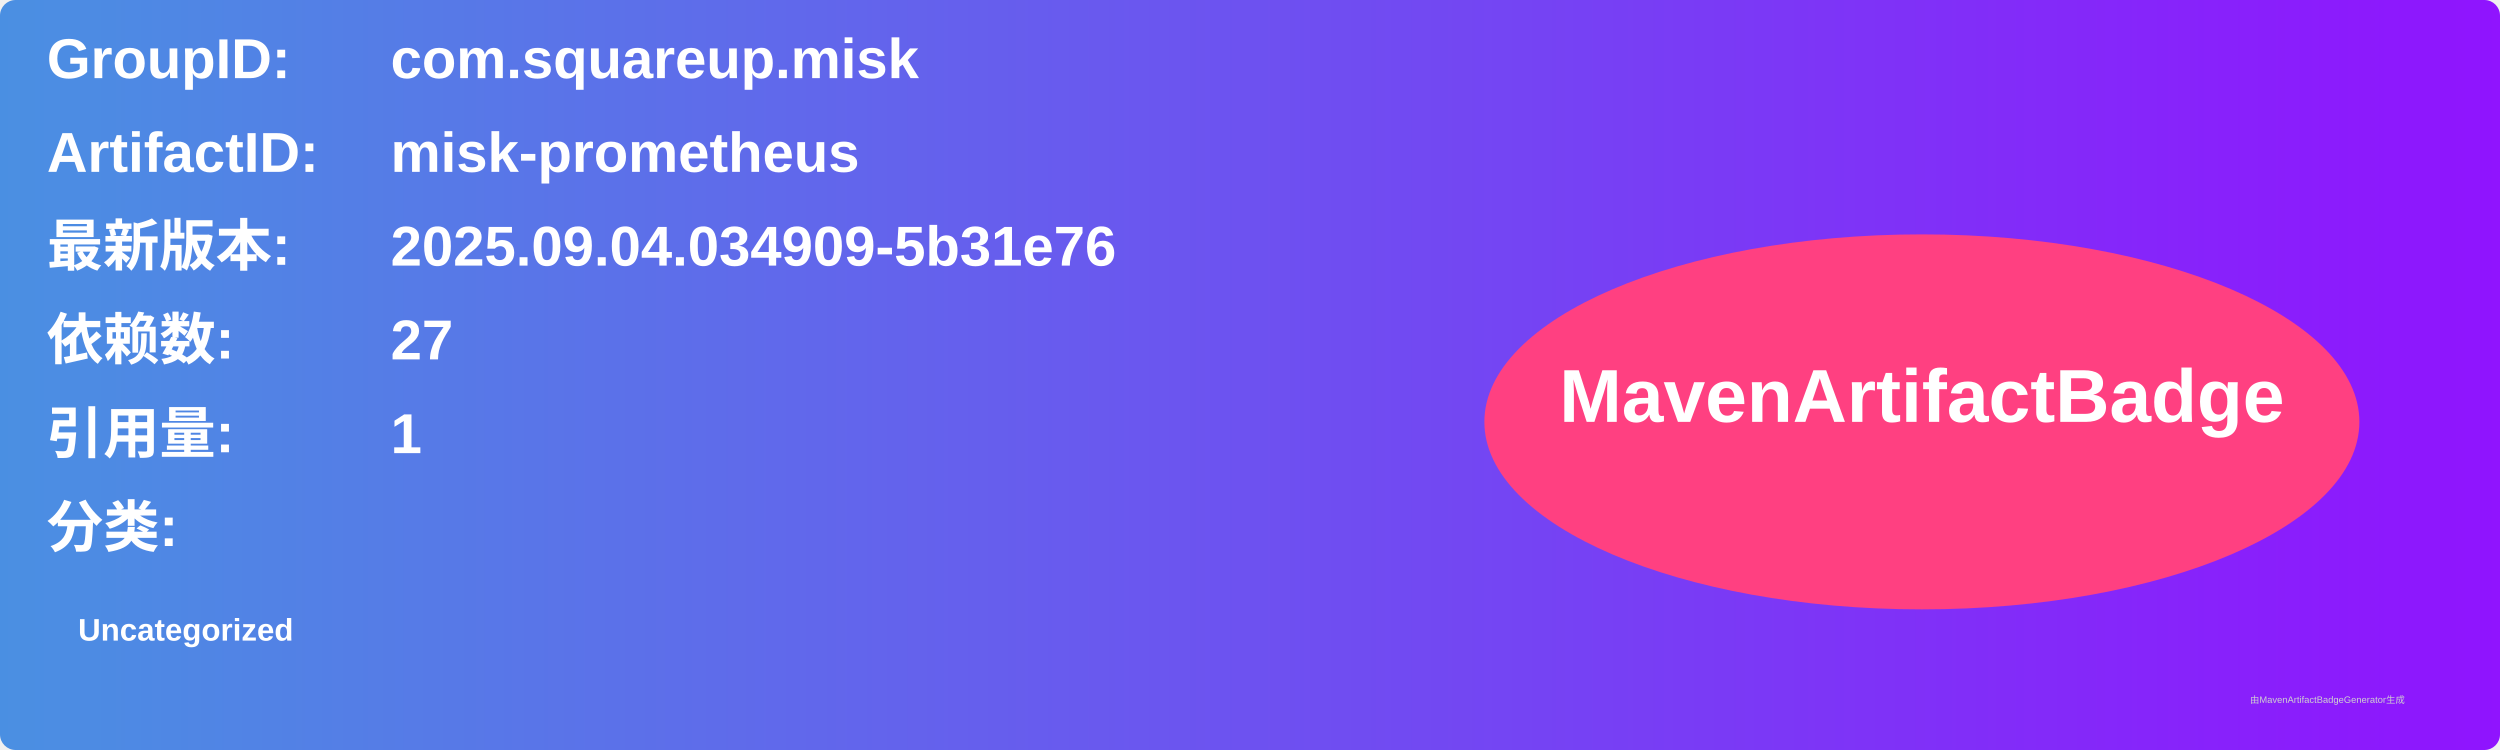
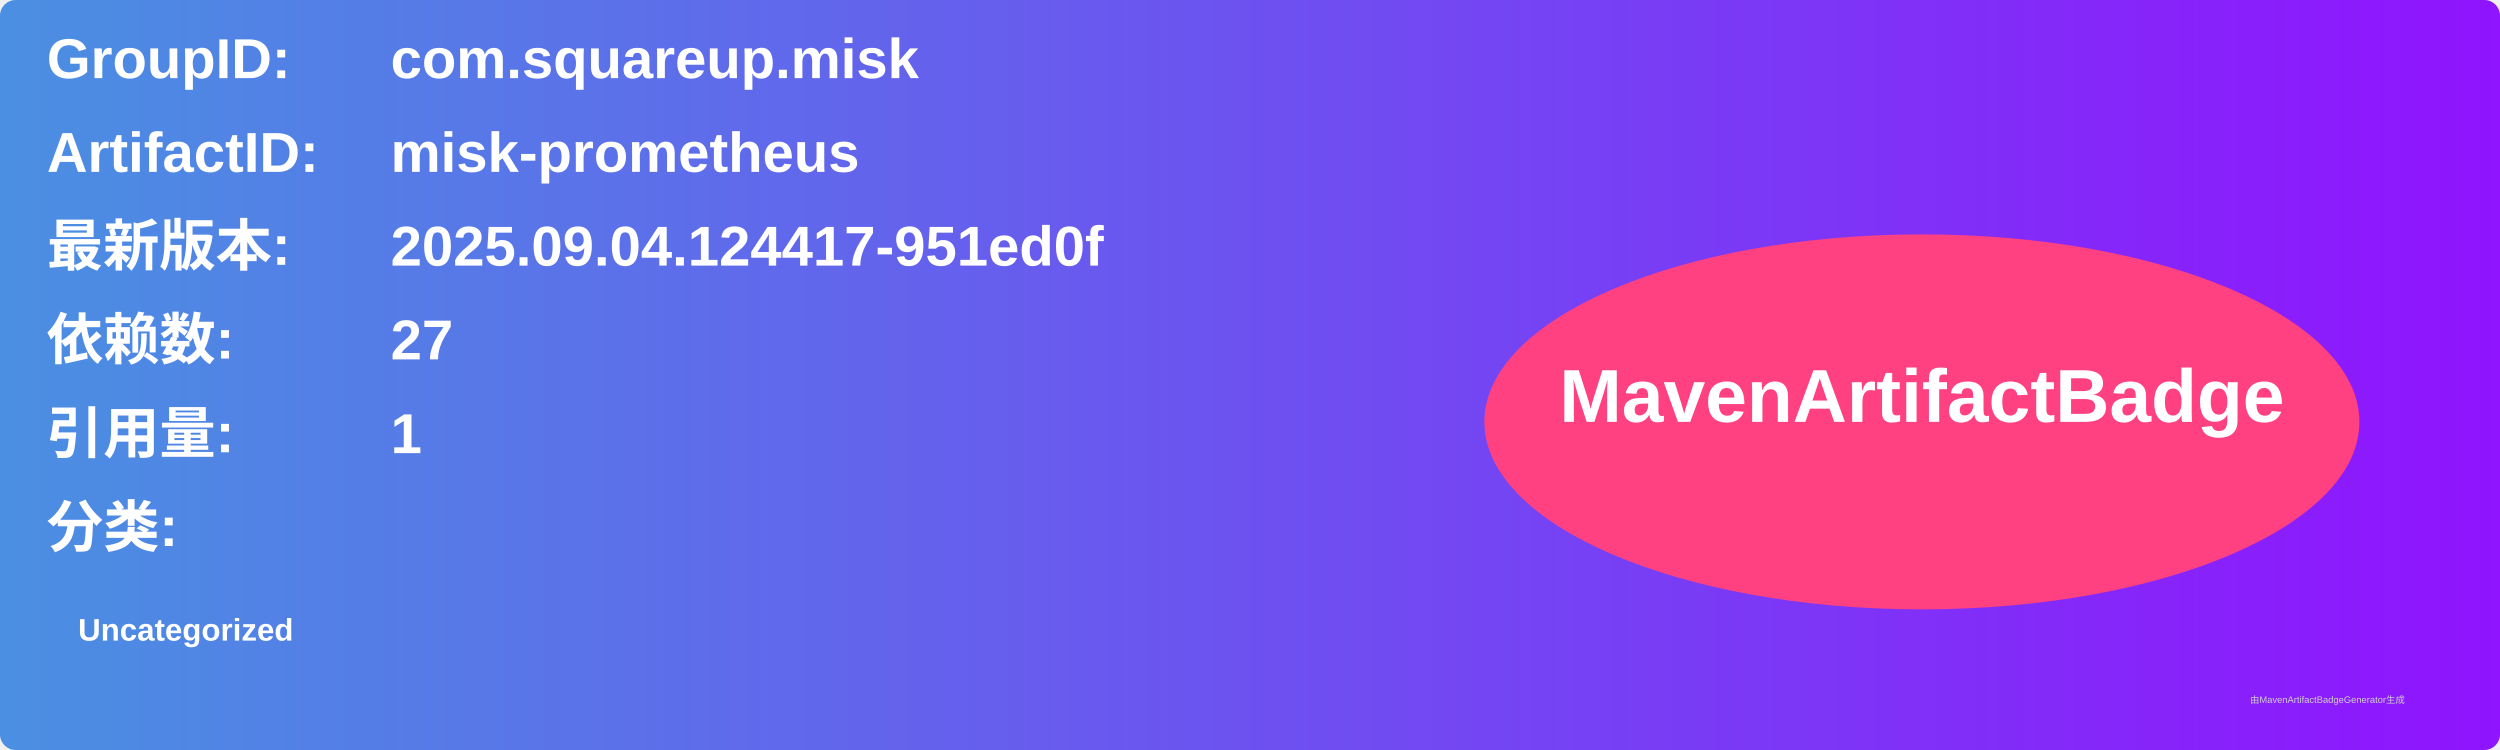
<svg xmlns="http://www.w3.org/2000/svg" width="800" height="240" viewBox="0 0 800 240">
  <linearGradient id="grad" x1="0%" y1="0%" x2="100%" y2="0%">
    <stop offset="0%" stop-color="#4a90e2" />
    <stop offset="100%" stop-color="#9013fe" />
  </linearGradient>
  <rect width="100%" height="100%" rx="5" ry="5" fill="url(#grad)" />
  <g transform="translate(15, 15)">
    <text x="0" y="10" font-family="Arial" font-size="18" fill="white" font-weight="bold" width="260">GroupID:</text>
    <text x="110" y="10" font-family="Arial" font-size="18" fill="white" font-weight="bold" width="460">com.squareup.misk</text>
    <text x="0" y="40" font-family="Arial" font-size="18" fill="white" font-weight="bold" width="260">ArtifactID:</text>
    <text x="110" y="40" font-family="Arial" font-size="18" fill="white" font-weight="bold" width="460">misk-prometheus</text>
    <text x="0" y="70" font-family="Arial" font-size="18" fill="white" font-weight="bold">最新版本:</text>
    <text x="110" y="70" font-family="Arial" font-size="18" fill="white" font-weight="bold">
-       <tspan font-weight="bold">2025.09.04.034909-5b31e76</tspan>
+       <tspan font-weight="bold">2025.09.04.124417-951ed0f</tspan>
    </text>
    <text x="0" y="100" font-family="Arial" font-size="18" fill="white" font-weight="bold">依赖数: </text>
    <text x="110" y="100" font-family="Arial" font-size="18" fill="white">
      <tspan font-weight="bold">27</tspan>
    </text>
    <text x="0" y="130" font-family="Arial" font-size="18" fill="white" font-weight="bold">引用量: </text>
    <text x="110" y="130" font-family="Arial" font-size="18" fill="white">
      <tspan font-weight="bold">1</tspan>
    </text>
    <text x="0" y="160" font-family="Arial" font-size="18" fill="white" font-weight="bold">分类:</text>
    <text x="10" y="190" font-family="Arial" font-size="10" fill="white">
      <tspan font-weight="bold">Uncategorized</tspan>
    </text>
    <ellipse cx="600" cy="120" rx="140" ry="60" fill="#ff4081" />
    <text x="600" y="120" text-anchor="middle" font-family="Arial" font-size="24" fill="white" font-weight="bold">MavenArtifactBadge</text>
  </g>
  <text x="720" y="225" font-family="Arial" font-size="3" fill="#d0d0d0">由MavenArtifactBadgeGenerator生成</text>
</svg>
